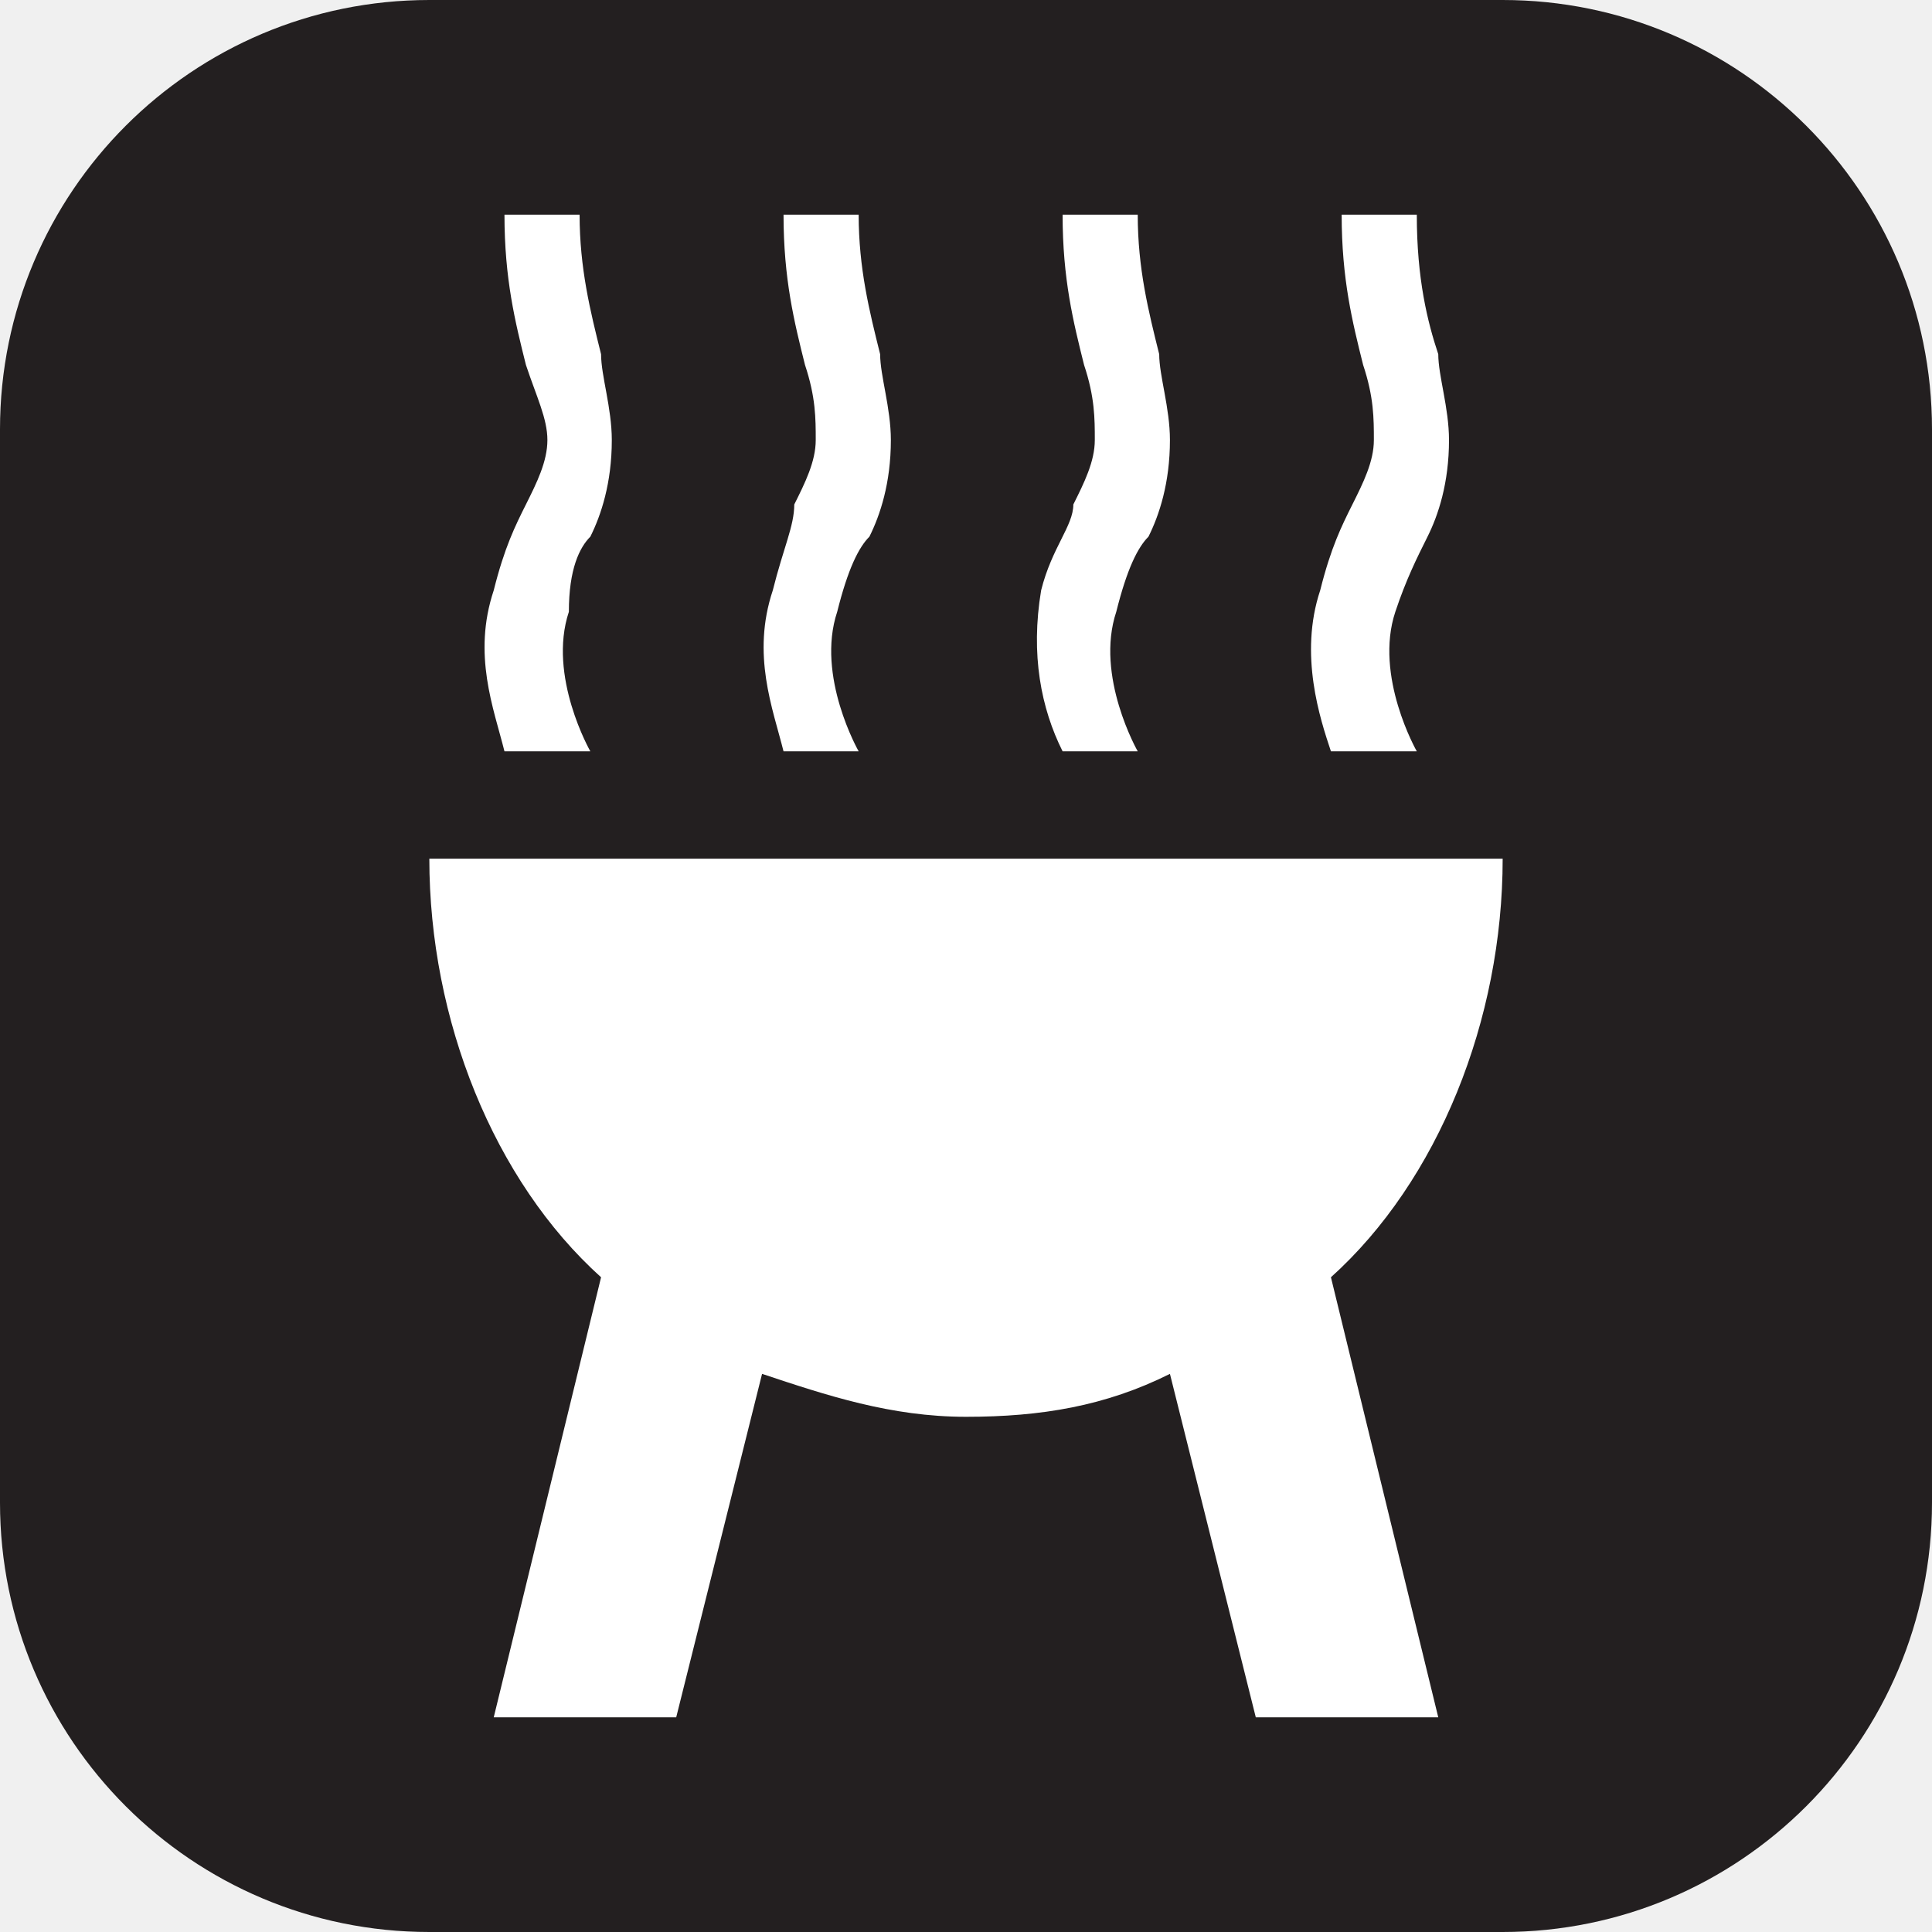
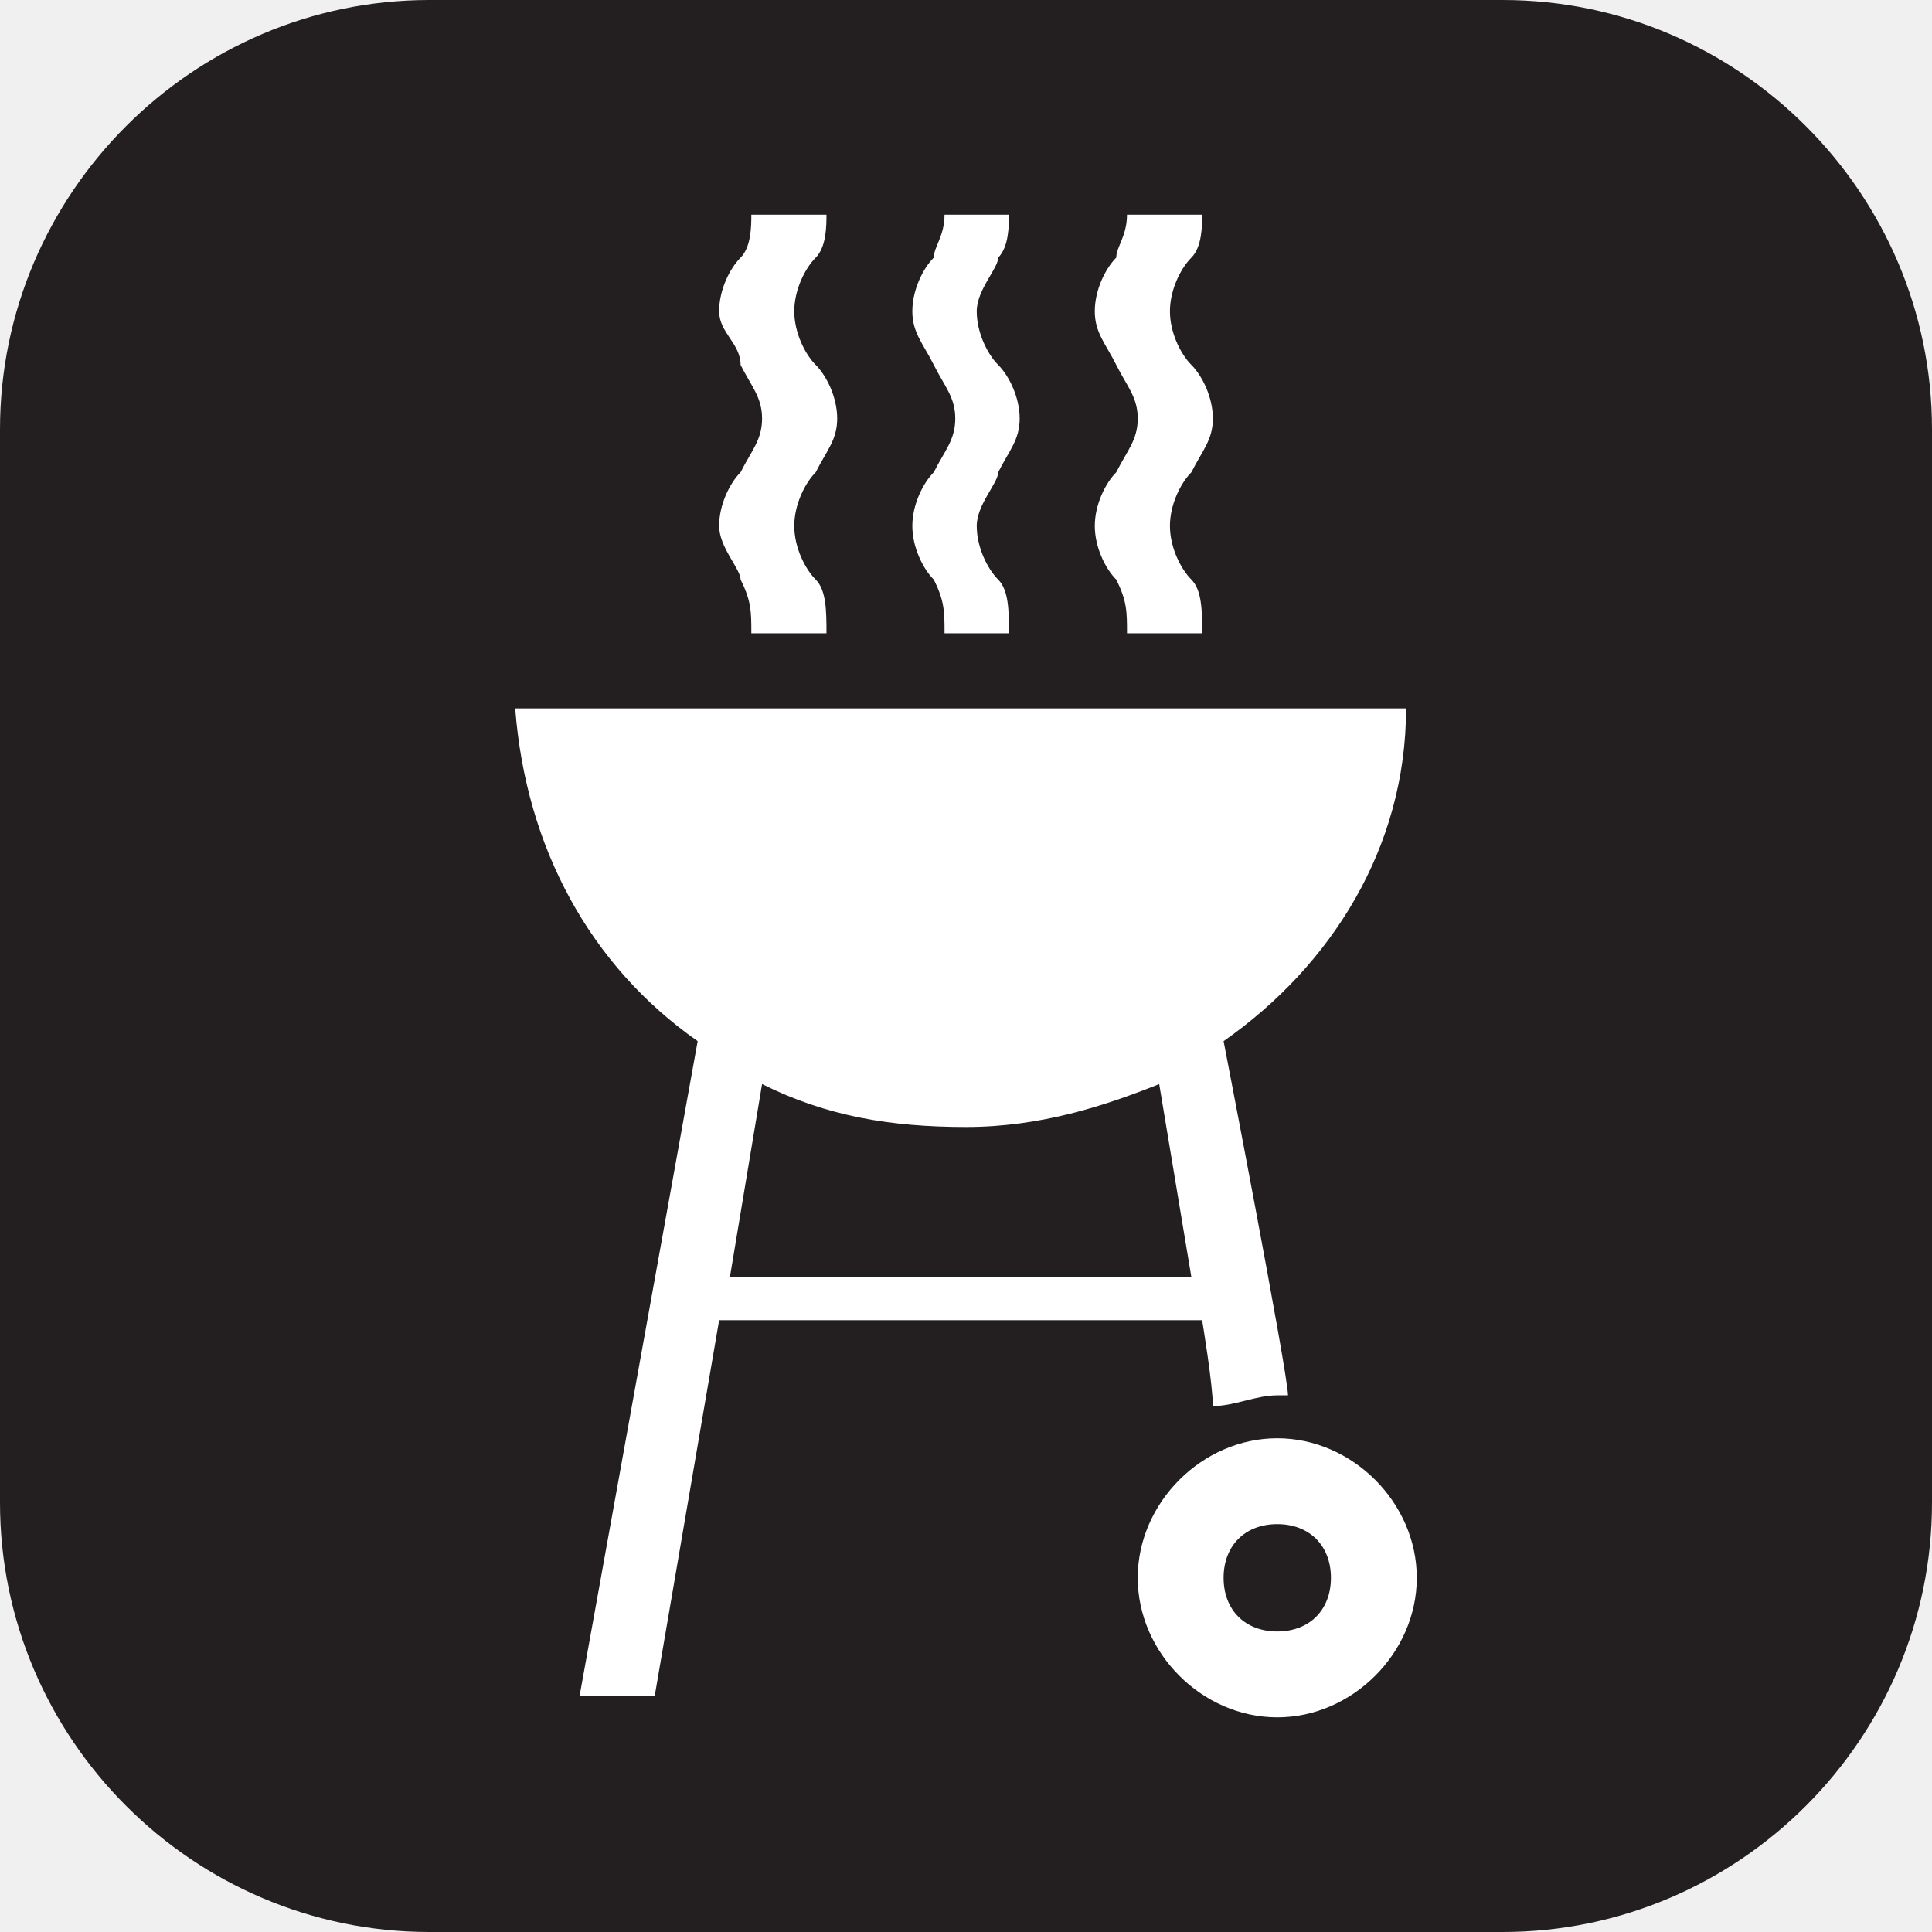
- <svg xmlns="http://www.w3.org/2000/svg" viewBox="0 0 18 18" height="18" width="18">
-   <rect fill="none" x="0" y="0" width="18" height="18" />
-   <rect x="0" y="0" width="18" height="18" rx="4" ry="4" fill="#231f20" />
-   <path fill="#ffffff" transform="translate(2 2)" d="M5.1,10.8c0.6,0.2,1.2,0.4,1.9,0.4s1.3-0.1,1.9-0.4L9.7,14h1.7l-1-4.1C11.4,9,12,7.5,12,6H2  c0,1.5,0.6,3,1.6,3.9l-1,4.1h1.7L5.1,10.8z" />
-   <path fill="#ffffff" transform="translate(2 2)" d="M3.5,5c0,0-0.4-0.7-0.2-1.3C3.3,3.3,3.4,3.1,3.5,3c0.1-0.2,0.2-0.5,0.2-0.9c0-0.3-0.1-0.6-0.1-0.8  C3.5,0.9,3.4,0.5,3.4,0H2.7c0,0.6,0.1,1,0.2,1.4C3,1.7,3.1,1.9,3.1,2.1c0,0.2-0.1,0.4-0.2,0.6C2.8,2.9,2.7,3.1,2.6,3.5  C2.4,4.1,2.6,4.6,2.7,5L3.5,5L3.5,5z" />
-   <path fill="#ffffff" transform="translate(2 2)" d="M6,5c0,0-0.4-0.7-0.2-1.3C5.9,3.3,6,3.1,6.1,3c0.1-0.2,0.2-0.5,0.2-0.9c0-0.3-0.1-0.6-0.1-0.8  C6.1,0.9,6,0.5,6,0H5.3c0,0.6,0.1,1,0.2,1.4c0.1,0.3,0.1,0.5,0.1,0.7c0,0.2-0.1,0.4-0.2,0.6C5.4,2.9,5.3,3.1,5.2,3.5  C5,4.1,5.2,4.6,5.3,5L6,5L6,5z" />
-   <path fill="#ffffff" transform="translate(2 2)" d="M8.6,5c0,0-0.4-0.7-0.2-1.3C8.5,3.3,8.6,3.1,8.7,3c0.1-0.2,0.2-0.5,0.2-0.9c0-0.3-0.1-0.6-0.1-0.8  C8.7,0.9,8.6,0.5,8.6,0H7.9c0,0.6,0.1,1,0.2,1.4c0.1,0.3,0.1,0.5,0.1,0.7c0,0.2-0.1,0.4-0.2,0.6C8,2.9,7.8,3.1,7.7,3.5  C7.6,4.1,7.7,4.6,7.9,5L8.6,5L8.6,5z" />
-   <path fill="#ffffff" transform="translate(2 2)" d="M11.2,5c0,0-0.4-0.7-0.2-1.3c0.1-0.3,0.2-0.5,0.3-0.7c0.1-0.2,0.2-0.5,0.2-0.9c0-0.3-0.1-0.6-0.1-0.8  c-0.1-0.3-0.2-0.7-0.2-1.3h-0.7c0,0.6,0.1,1,0.2,1.4c0.1,0.3,0.1,0.5,0.1,0.7c0,0.2-0.1,0.4-0.2,0.6c-0.1,0.2-0.2,0.4-0.3,0.8  c-0.2,0.6,0,1.2,0.1,1.5L11.2,5L11.2,5z" />
+ <svg xmlns="http://www.w3.org/2000/svg" version="1.1" id="Layer_1" x="0px" y="0px" viewBox="0 0 18 18" enable-background="new 0 0 18 18" xml:space="preserve">
+   <rect fill="none" width="18" height="18" />
+   <path fill="#231F20" d="M4,0h10c2.2,0,4,1.8,4,4v10c0,2.2-1.8,4-4,4H4c-2.2,0-4-1.8-4-4V4C0,1.8,1.8,0,4,0z" />
+   <path fill="#FFFFFF" d="M11.9,13.4c-0.7,0-1.3,0.6-1.3,1.3s0.6,1.3,1.3,1.3s1.3-0.6,1.3-1.3S12.6,13.4,11.9,13.4 M11.9,15.2  c-0.3,0-0.5-0.2-0.5-0.5s0.2-0.5,0.5-0.5s0.5,0.2,0.5,0.5S12.2,15.2,11.9,15.2" />
+   <path fill="#FFFFFF" d="M7.7,2c0,0.1,0,0.3-0.1,0.4C7.5,2.5,7.4,2.7,7.4,2.9c0,0.2,0.1,0.4,0.2,0.5c0.1,0.1,0.2,0.3,0.2,0.5  c0,0.2-0.1,0.3-0.2,0.5C7.5,4.5,7.4,4.7,7.4,4.9c0,0.2,0.1,0.4,0.2,0.5s0.1,0.3,0.1,0.5H7c0-0.2,0-0.3-0.1-0.5  c0-0.1-0.2-0.3-0.2-0.5c0-0.2,0.1-0.4,0.2-0.5C7,4.2,7.1,4.1,7.1,3.9c0-0.2-0.1-0.3-0.2-0.5c0-0.2-0.2-0.3-0.2-0.5  c0-0.2,0.1-0.4,0.2-0.5C7,2.3,7,2.1,7,2H7.7z" />
+   <path fill="#FFFFFF" d="M9.4,2c0,0.1,0,0.3-0.1,0.4c0,0.1-0.2,0.3-0.2,0.5c0,0.2,0.1,0.4,0.2,0.5c0.1,0.1,0.2,0.3,0.2,0.5  c0,0.2-0.1,0.3-0.2,0.5c0,0.1-0.2,0.3-0.2,0.5c0,0.2,0.1,0.4,0.2,0.5c0.1,0.1,0.1,0.3,0.1,0.5H8.8c0-0.2,0-0.3-0.1-0.5  C8.6,5.3,8.5,5.1,8.5,4.9s0.1-0.4,0.2-0.5c0.1-0.2,0.2-0.3,0.2-0.5c0-0.2-0.1-0.3-0.2-0.5S8.5,3.1,8.5,2.9s0.1-0.4,0.2-0.5  c0-0.1,0.1-0.2,0.1-0.4C8.8,2,9.4,2,9.4,2z" />
+   <path fill="#FFFFFF" d="M11.2,2c0,0.1,0,0.3-0.1,0.4c-0.1,0.1-0.2,0.3-0.2,0.5c0,0.2,0.1,0.4,0.2,0.5c0.1,0.1,0.2,0.3,0.2,0.5  c0,0.2-0.1,0.3-0.2,0.5c-0.1,0.1-0.2,0.3-0.2,0.5c0,0.2,0.1,0.4,0.2,0.5s0.1,0.3,0.1,0.5h-0.7c0-0.2,0-0.3-0.1-0.5  c-0.1-0.1-0.2-0.3-0.2-0.5s0.1-0.4,0.2-0.5c0.1-0.2,0.2-0.3,0.2-0.5c0-0.2-0.1-0.3-0.2-0.5s-0.2-0.3-0.2-0.5s0.1-0.4,0.2-0.5  c0-0.1,0.1-0.2,0.1-0.4C10.5,2,11.2,2,11.2,2z" />
+   <path fill="#FFFFFF" d="M13.1,6.6H4.8C4.9,7.9,5.5,9,6.5,9.7l-1.1,6.1h0.7l0.6-3.5h4.5c0,0,0.1,0.6,0.1,0.8c0.2,0,0.4-0.1,0.6-0.1  c0.1,0,0.1,0,0.1,0c0-0.2-0.6-3.3-0.6-3.3C12.4,9,13.1,7.9,13.1,6.6 M7.1,10.1c0.6,0.3,1.2,0.4,1.9,0.4s1.3-0.2,1.8-0.4l0.3,1.8H6.8  L7.1,10.1z" />
</svg>
